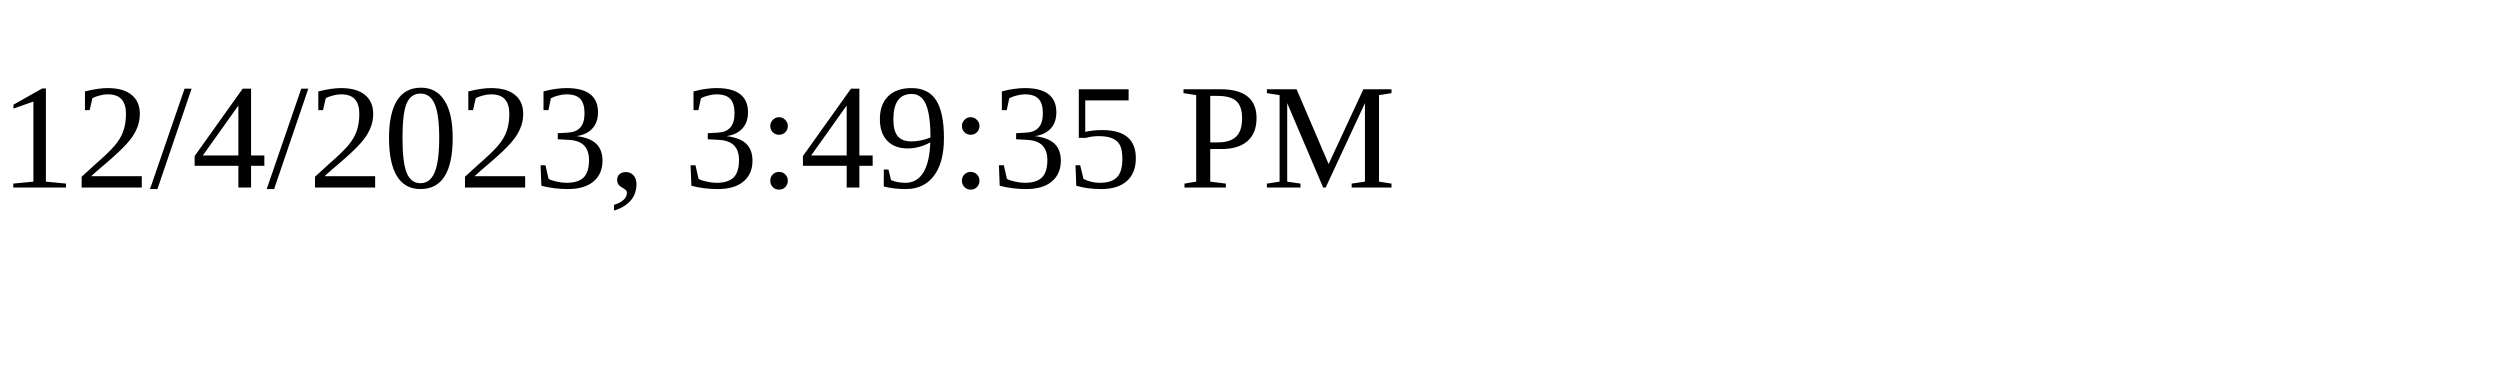
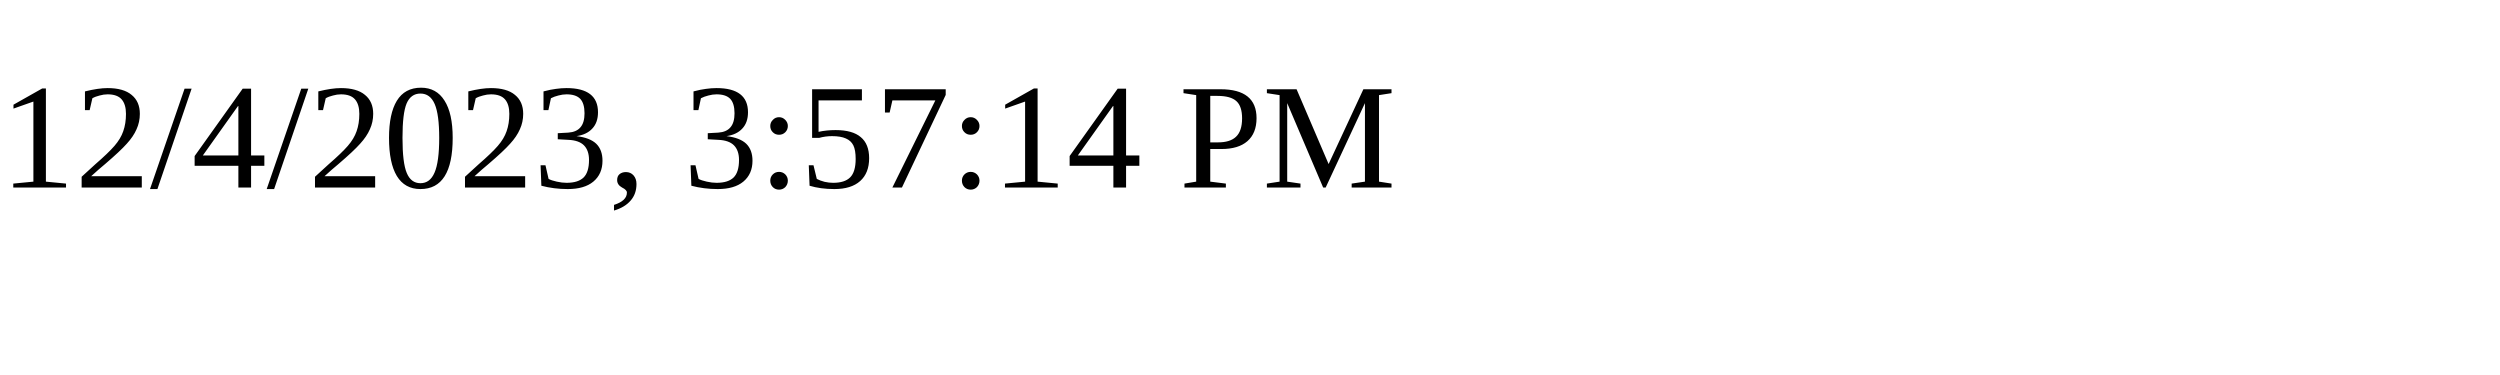
<svg xmlns="http://www.w3.org/2000/svg" height="30" width="200">
-   <text x="0" y="15">12/4/2023, 3:49:35 PM</text>
+   <text x="0" y="15">12/4/2023, 3:57:14 PM</text>
</svg>
